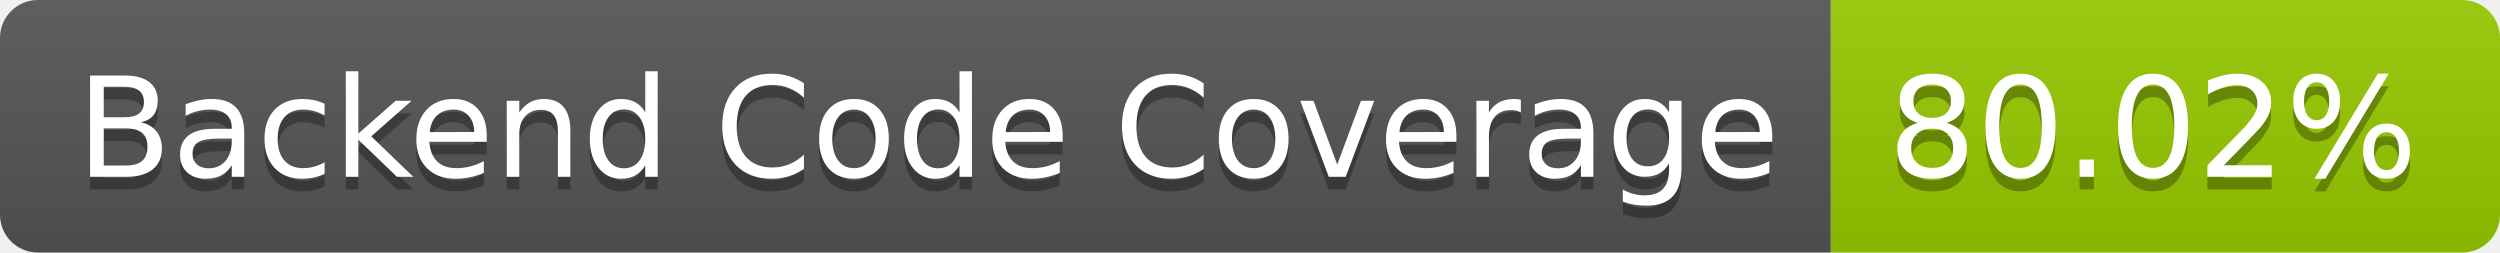
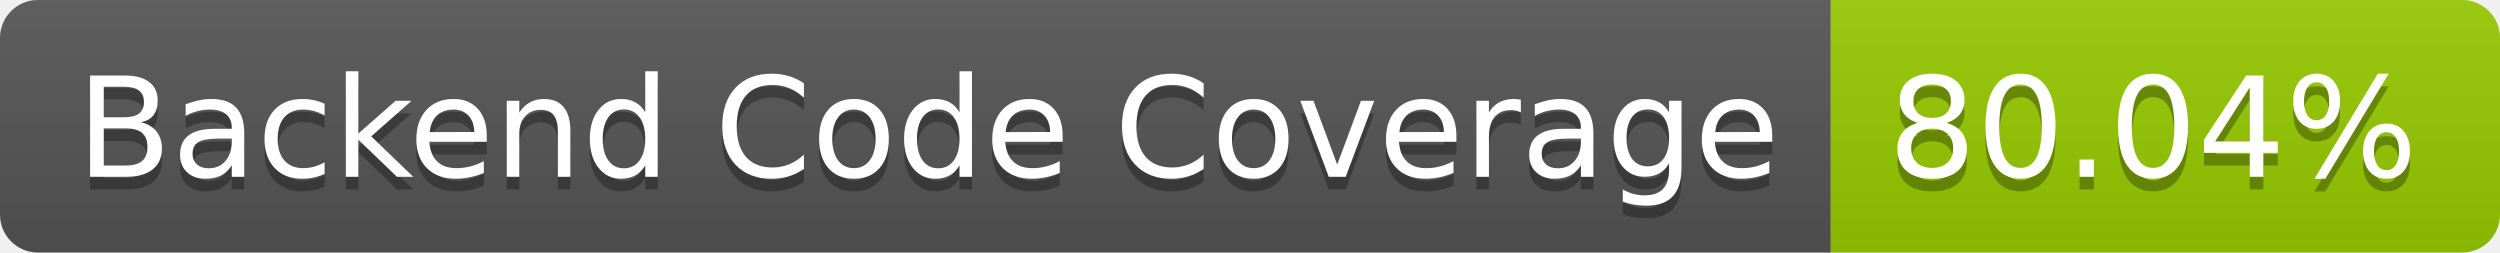
- <svg xmlns="http://www.w3.org/2000/svg" width="198" height="20" role="img" aria-label="Backend Code Coverage: 80.02%">
+ <svg xmlns="http://www.w3.org/2000/svg" width="198" height="20" role="img" aria-label="Backend Code Coverage: 80.04%">
  <linearGradient id="s" x2="0" y2="100%">
    <stop offset="0" stop-color="#bbb" stop-opacity=".1" />
    <stop offset="1" stop-opacity=".1" />
  </linearGradient>
  <clipPath id="r">
    <rect width="198" height="20" rx="3" fill="#fff" />
  </clipPath>
  <g clip-path="url(#r)">
    <rect width="145" height="20" fill="#555" />
    <rect x="145" width="53" height="20" fill="#97ca00" />
    <rect width="198" height="20" fill="url(#s)" />
  </g>
  <g fill="#fff" text-anchor="middle" font-family="Verdana,Geneva,DejaVu Sans,sans-serif" text-rendering="geometricPrecision" font-size="110">
    <text aria-hidden="true" x="735" y="150" fill="#010101" fill-opacity=".3" transform="scale(.1)" textLength="1350">Backend Code Coverage</text>
    <text x="735" y="140" transform="scale(.1)" fill="#fff" textLength="1350">Backend Code Coverage</text>
-     <text aria-hidden="true" x="1705" y="150" fill="#010101" fill-opacity=".3" transform="scale(.1)" textLength="430">80.02%</text>
-     <text x="1705" y="140" transform="scale(.1)" fill="#fff" textLength="430">80.02%</text>
+     <text aria-hidden="true" x="1705" y="150" fill="#010101" fill-opacity=".3" transform="scale(.1)" textLength="430">80.04%</text>
+     <text x="1705" y="140" transform="scale(.1)" fill="#fff" textLength="430">80.04%</text>
  </g>
</svg>
